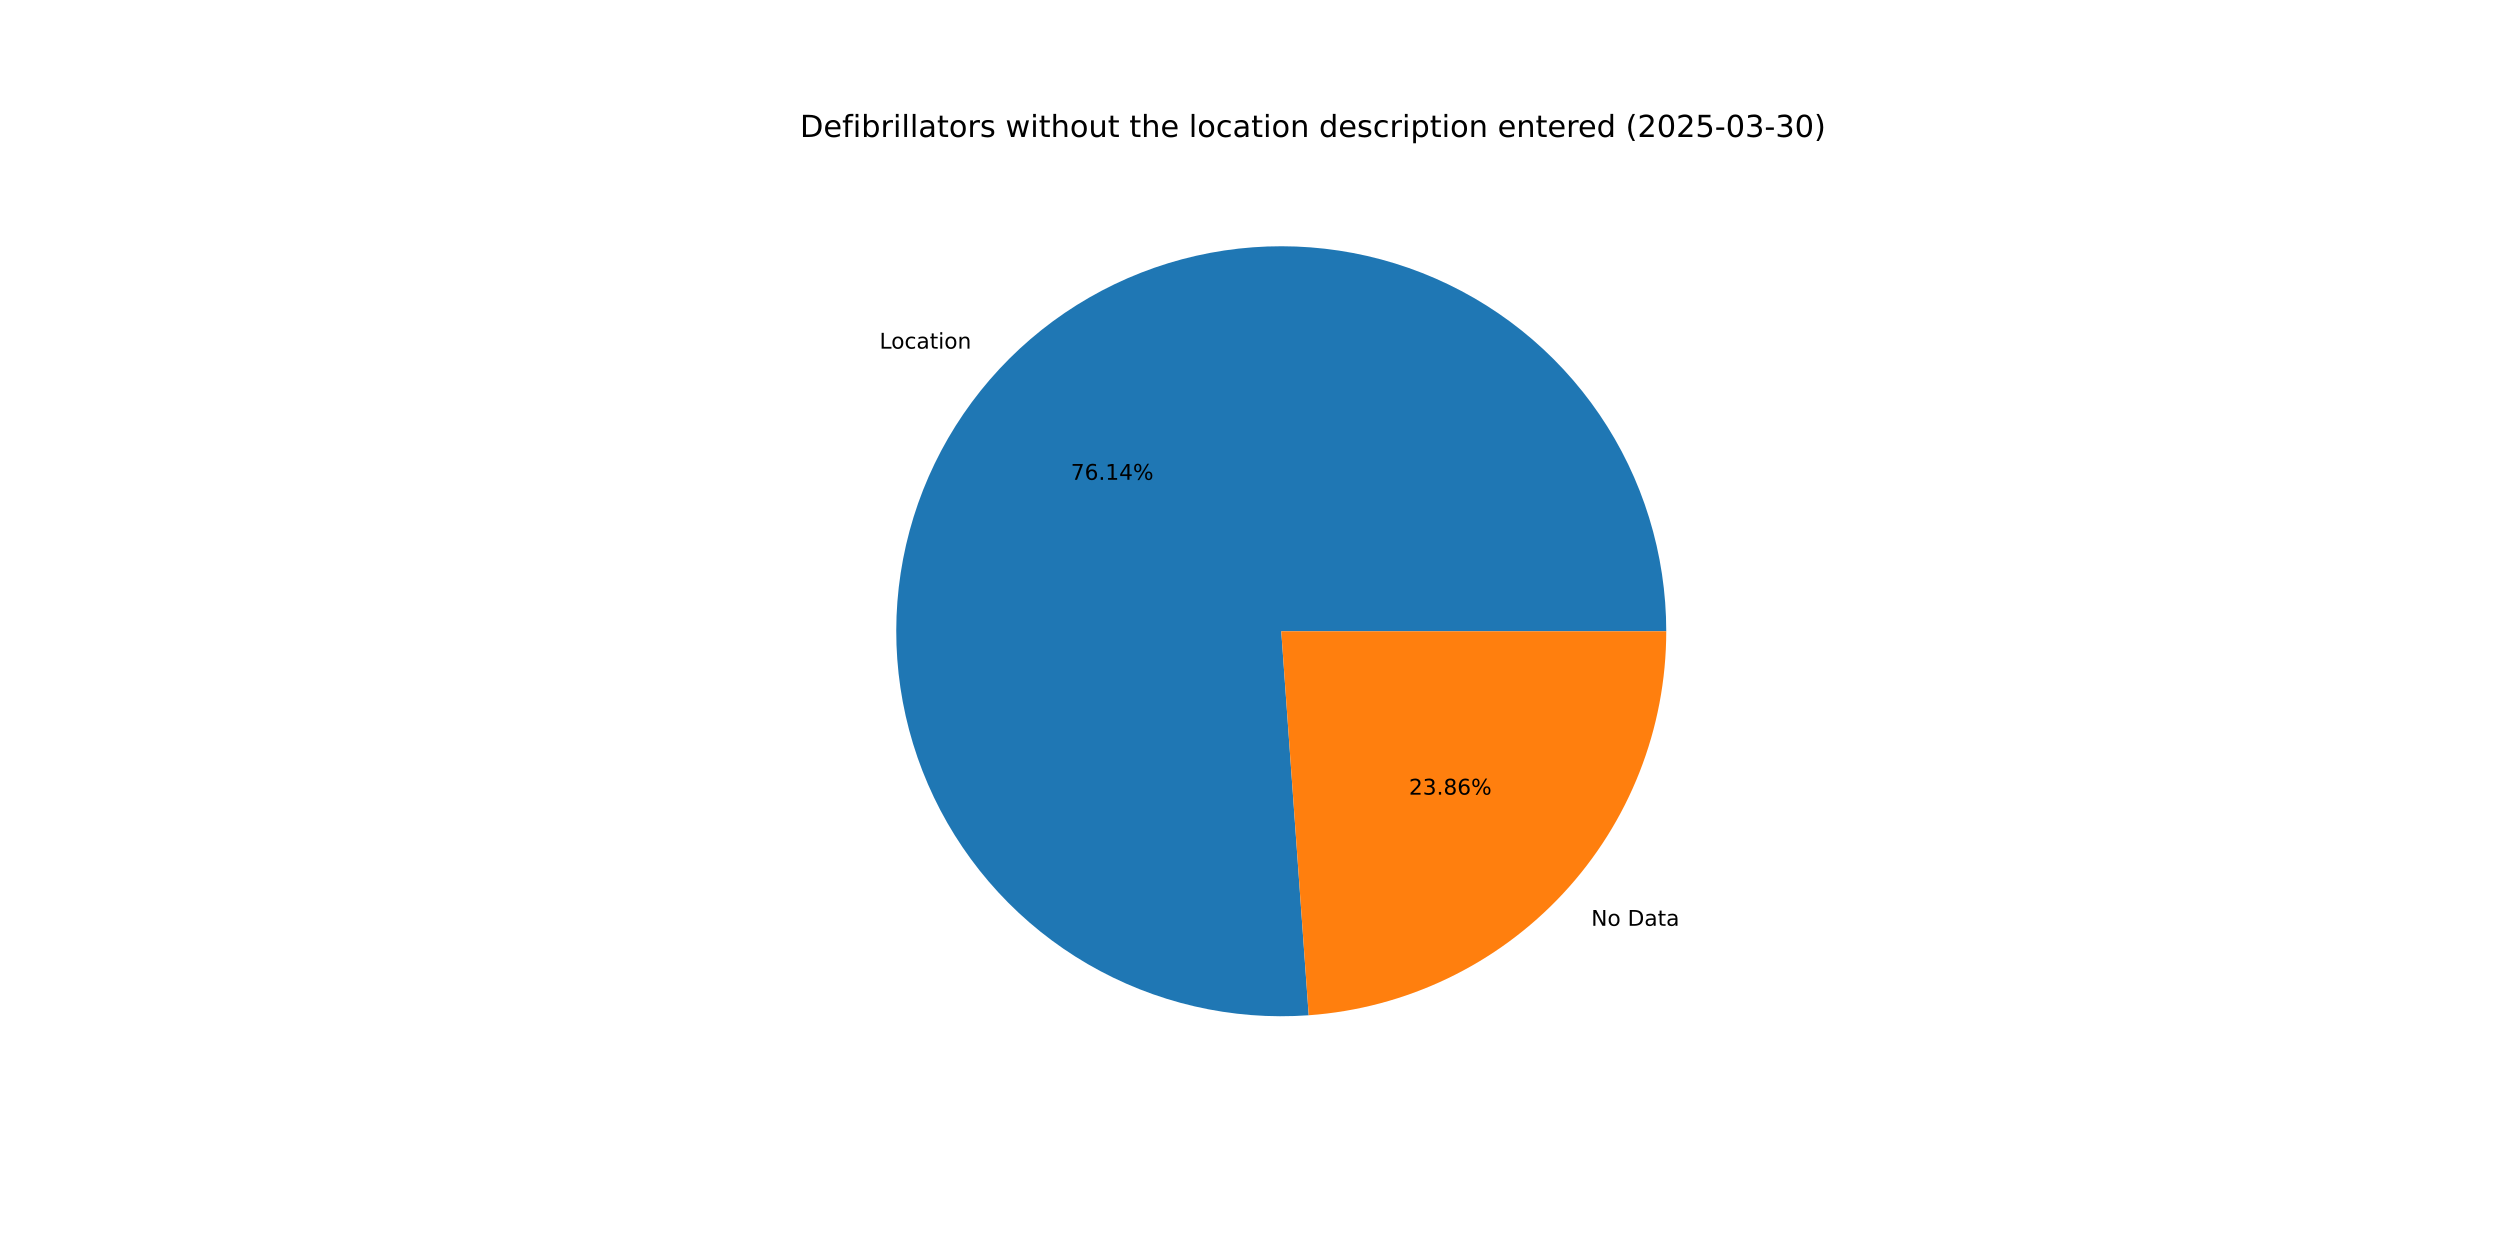
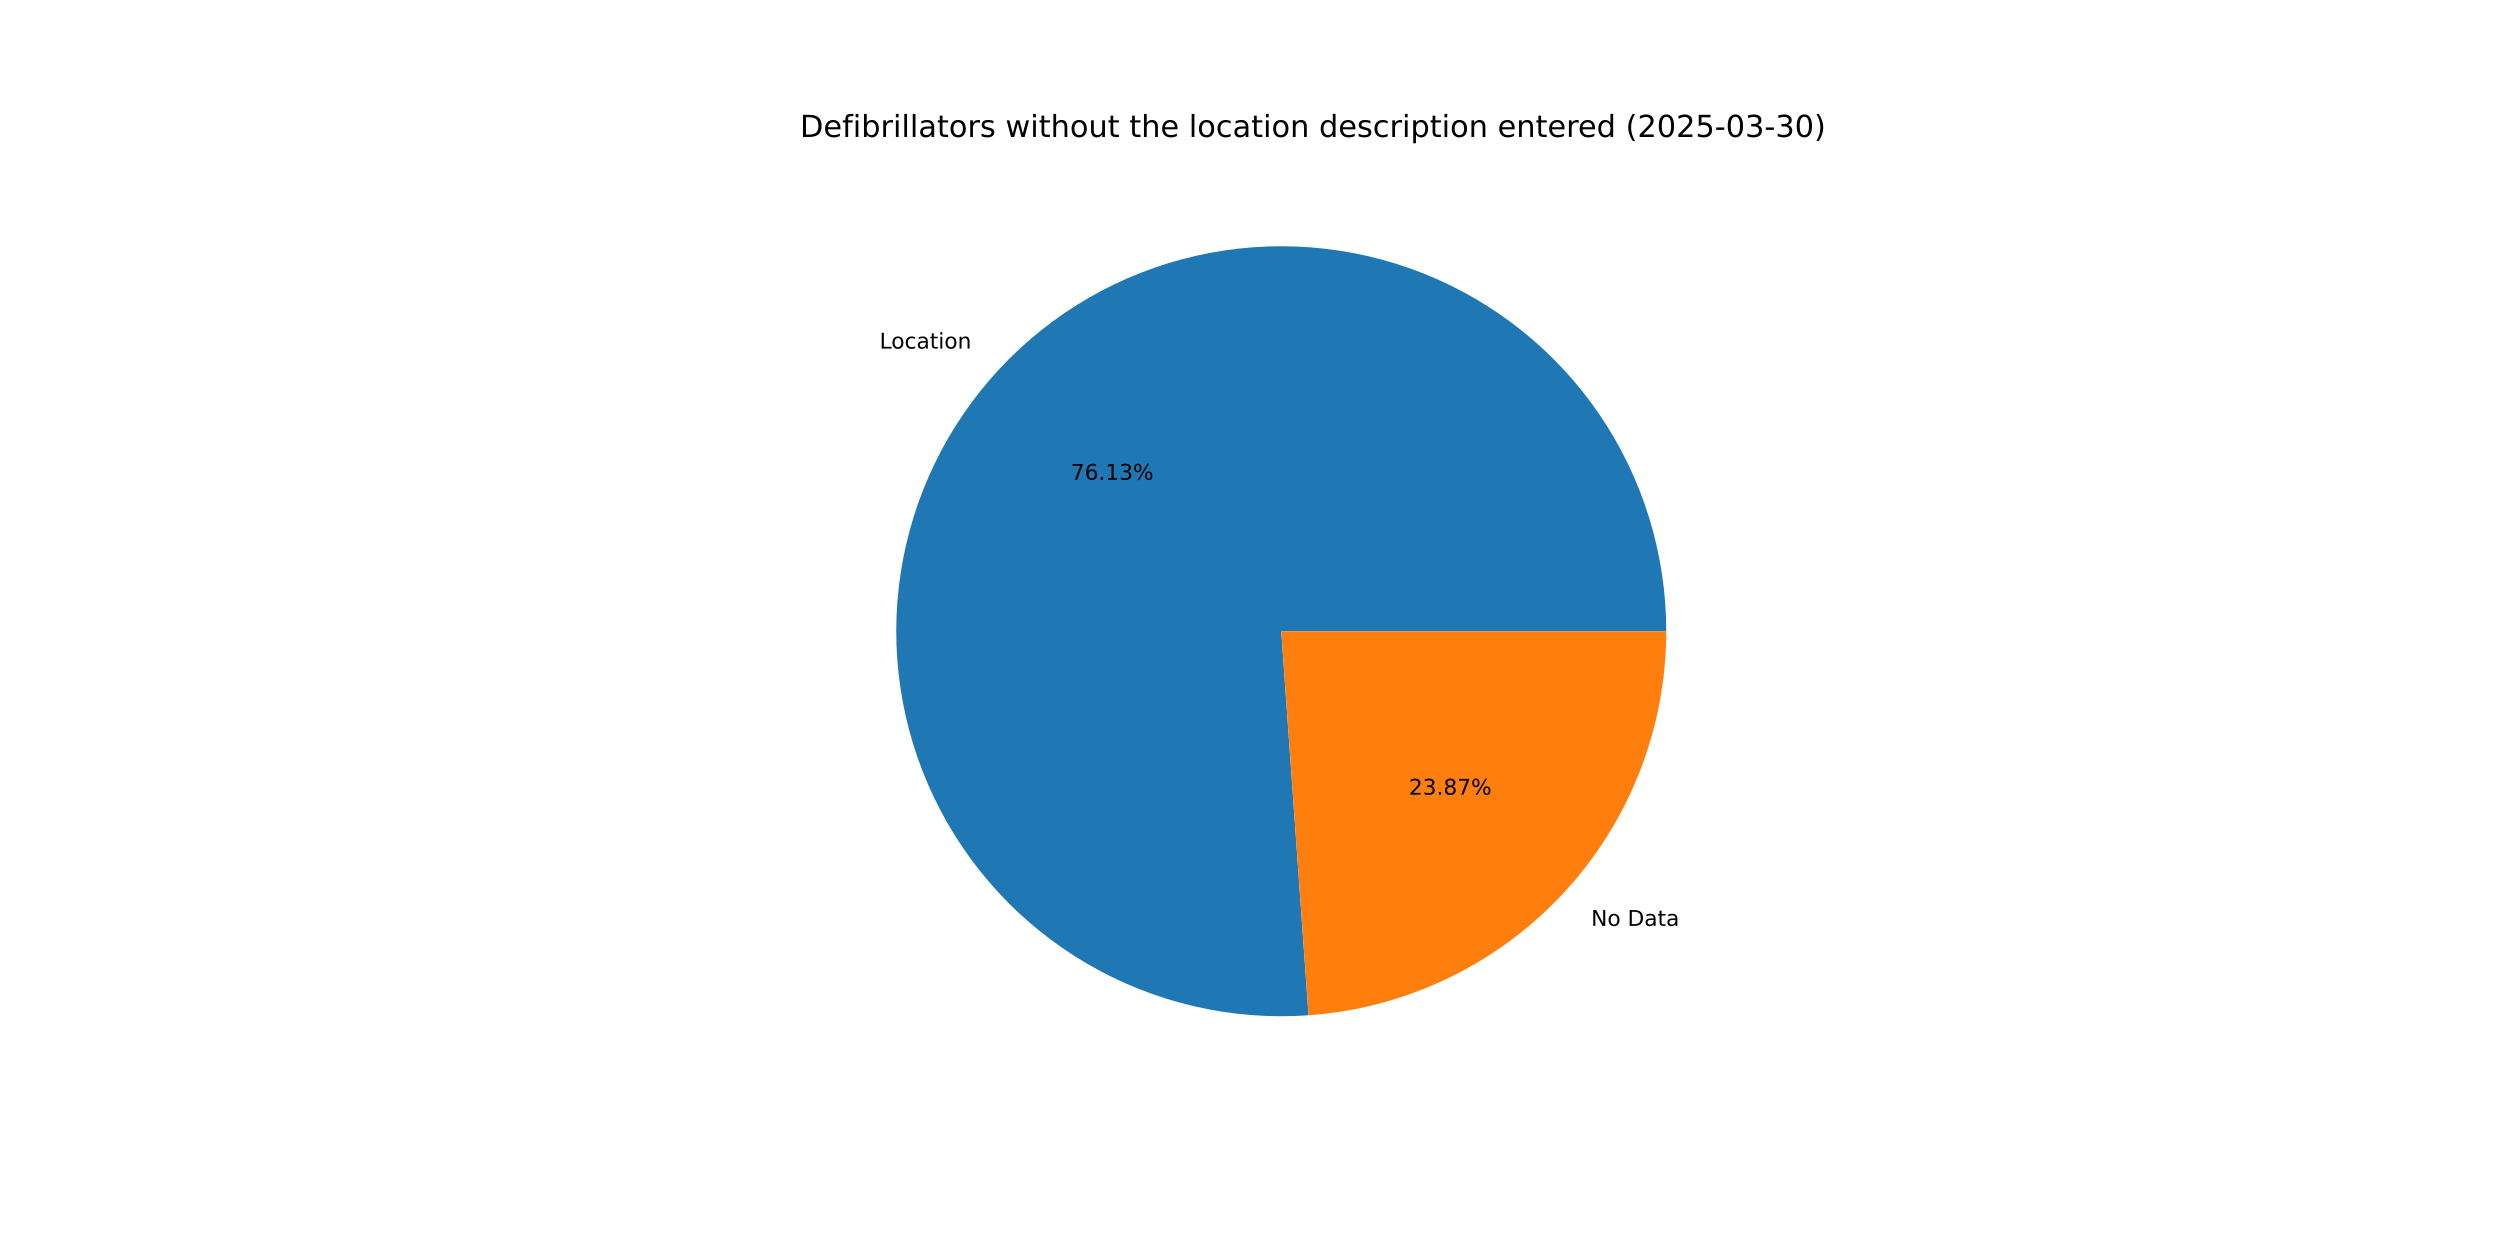
<svg xmlns="http://www.w3.org/2000/svg" xmlns:xlink="http://www.w3.org/1999/xlink" width="1152pt" height="576pt" viewBox="0 0 1152 576" version="1.1">
  <defs>
    <style type="text/css">*{stroke-linejoin: round; stroke-linecap: butt}</style>
  </defs>
  <g id="figure_1">
    <g id="patch_1">
      <path d="M 0 576  L 1152 576  L 1152 0  L 0 0  z " style="fill: #ffffff" />
    </g>
    <g id="axes_1">
      <g id="patch_2">
-         <path d="M 767.808 290.88  C 767.808 273.166 765.155 255.552 759.937 238.624  C 754.72 221.696 746.996 205.645 737.024 191.005  C 727.052 176.365 714.943 163.301 701.101 152.248  C 687.259 141.195 671.839 132.277 655.356 125.791  C 638.872 119.305 621.509 115.325 603.847 113.982  C 586.184 112.64 568.419 113.95 551.145 117.87  C 533.87 121.789 517.28 128.274 501.926 137.108  C 486.572 145.942 472.628 157.025 460.557 169.99  C 448.487 182.954 438.426 197.654 430.709 213.598  C 422.993 229.543 417.708 246.554 415.03 264.064  C 412.353 281.574 412.313 299.387 414.912 316.909  C 417.511 334.431 422.719 351.465 430.364 367.444  C 438.009 383.423 448.004 398.168 460.016 411.186  C 472.028 424.205 485.923 435.351 501.237 444.254  C 516.551 453.156 533.112 459.716 550.369 463.713  C 567.626 467.71 585.384 469.1 603.053 467.836  L 590.4 290.88  z " style="fill: #1f77b4" />
+         <path d="M 767.808 290.88  C 767.808 273.168 765.155 255.555 759.939 238.629  C 754.722 221.703 747 205.652 737.03 191.013  C 727.059 176.374 714.952 163.31 701.112 152.257  C 687.273 141.204 671.855 132.285 655.374 125.798  C 638.892 119.311 621.532 115.329 603.871 113.984  C 586.21 112.639 568.447 113.947 551.173 117.863  C 533.9 121.779 517.309 128.261 501.955 137.091  C 486.601 145.921 472.656 157.001 460.584 169.961  C 448.511 182.922 438.448 197.618 430.728 213.559  C 423.009 229.5 417.72 246.508 415.038 264.016  C 412.356 281.524 412.311 299.335 414.904 316.856  C 417.497 334.377 422.7 351.412 430.339 367.392  C 437.978 383.372 447.967 398.118 459.973 411.14  C 471.98 424.161 485.869 435.312 501.178 444.22  C 516.487 453.127 533.044 459.692 550.298 463.696  C 567.551 467.7 585.308 469.097 602.975 467.842  L 590.4 290.88  z " style="fill: #1f77b4" />
      </g>
      <g id="patch_3">
-         <path d="M 603.053 467.836  C 647.785 464.638 689.683 444.593 720.243 411.77  C 750.803 378.947 767.808 335.727 767.808 290.88  L 590.4 290.88  z " style="fill: #ff7f0e" />
+         <path d="M 602.975 467.842  C 647.723 464.662 689.64 444.625 720.216 411.799  C 750.793 378.973 767.808 335.74 767.808 290.88  L 590.4 290.88  z " style="fill: #ff7f0e" />
      </g>
      <g id="matplotlib.axis_1" />
      <g id="matplotlib.axis_2" />
      <g id="text_1">
-         <g transform="translate(405.2761 160.6601) scale(0.1 -0.1)">
+         <g transform="translate(405.3052 160.6289) scale(0.1 -0.1)">
          <defs>
            <path id="DejaVuSans-4c" d="M 628 4666  L 1259 4666  L 1259 531  L 3531 531  L 3531 0  L 628 0  L 628 4666  z " transform="scale(0.015625)" />
            <path id="DejaVuSans-6f" d="M 1959 3097  Q 1497 3097 1228 2736  Q 959 2375 959 1747  Q 959 1119 1226 758  Q 1494 397 1959 397  Q 2419 397 2687 759  Q 2956 1122 2956 1747  Q 2956 2369 2687 2733  Q 2419 3097 1959 3097  z M 1959 3584  Q 2709 3584 3137 3096  Q 3566 2609 3566 1747  Q 3566 888 3137 398  Q 2709 -91 1959 -91  Q 1206 -91 779 398  Q 353 888 353 1747  Q 353 2609 779 3096  Q 1206 3584 1959 3584  z " transform="scale(0.015625)" />
            <path id="DejaVuSans-63" d="M 3122 3366  L 3122 2828  Q 2878 2963 2633 3030  Q 2388 3097 2138 3097  Q 1578 3097 1268 2742  Q 959 2388 959 1747  Q 959 1106 1268 751  Q 1578 397 2138 397  Q 2388 397 2633 464  Q 2878 531 3122 666  L 3122 134  Q 2881 22 2623 -34  Q 2366 -91 2075 -91  Q 1284 -91 818 406  Q 353 903 353 1747  Q 353 2603 823 3093  Q 1294 3584 2113 3584  Q 2378 3584 2631 3529  Q 2884 3475 3122 3366  z " transform="scale(0.015625)" />
            <path id="DejaVuSans-61" d="M 2194 1759  Q 1497 1759 1228 1600  Q 959 1441 959 1056  Q 959 750 1161 570  Q 1363 391 1709 391  Q 2188 391 2477 730  Q 2766 1069 2766 1631  L 2766 1759  L 2194 1759  z M 3341 1997  L 3341 0  L 2766 0  L 2766 531  Q 2569 213 2275 61  Q 1981 -91 1556 -91  Q 1019 -91 701 211  Q 384 513 384 1019  Q 384 1609 779 1909  Q 1175 2209 1959 2209  L 2766 2209  L 2766 2266  Q 2766 2663 2505 2880  Q 2244 3097 1772 3097  Q 1472 3097 1187 3025  Q 903 2953 641 2809  L 641 3341  Q 956 3463 1253 3523  Q 1550 3584 1831 3584  Q 2591 3584 2966 3190  Q 3341 2797 3341 1997  z " transform="scale(0.015625)" />
            <path id="DejaVuSans-74" d="M 1172 4494  L 1172 3500  L 2356 3500  L 2356 3053  L 1172 3053  L 1172 1153  Q 1172 725 1289 603  Q 1406 481 1766 481  L 2356 481  L 2356 0  L 1766 0  Q 1100 0 847 248  Q 594 497 594 1153  L 594 3053  L 172 3053  L 172 3500  L 594 3500  L 594 4494  L 1172 4494  z " transform="scale(0.015625)" />
            <path id="DejaVuSans-69" d="M 603 3500  L 1178 3500  L 1178 0  L 603 0  L 603 3500  z M 603 4863  L 1178 4863  L 1178 4134  L 603 4134  L 603 4863  z " transform="scale(0.015625)" />
            <path id="DejaVuSans-6e" d="M 3513 2113  L 3513 0  L 2938 0  L 2938 2094  Q 2938 2591 2744 2837  Q 2550 3084 2163 3084  Q 1697 3084 1428 2787  Q 1159 2491 1159 1978  L 1159 0  L 581 0  L 581 3500  L 1159 3500  L 1159 2956  Q 1366 3272 1645 3428  Q 1925 3584 2291 3584  Q 2894 3584 3203 3211  Q 3513 2838 3513 2113  z " transform="scale(0.015625)" />
          </defs>
          <use xlink:href="#DejaVuSans-4c" />
          <use xlink:href="#DejaVuSans-6f" x="53.963" />
          <use xlink:href="#DejaVuSans-63" x="115.145" />
          <use xlink:href="#DejaVuSans-61" x="170.125" />
          <use xlink:href="#DejaVuSans-74" x="231.404" />
          <use xlink:href="#DejaVuSans-69" x="270.613" />
          <use xlink:href="#DejaVuSans-6f" x="298.396" />
          <use xlink:href="#DejaVuSans-6e" x="359.578" />
        </g>
      </g>
      <g id="text_2">
-         <g transform="translate(493.4295 221.1052) scale(0.1 -0.1)">
+         <g transform="translate(493.4454 221.0882) scale(0.1 -0.1)">
          <defs>
            <path id="DejaVuSans-37" d="M 525 4666  L 3525 4666  L 3525 4397  L 1831 0  L 1172 0  L 2766 4134  L 525 4134  L 525 4666  z " transform="scale(0.015625)" />
            <path id="DejaVuSans-36" d="M 2113 2584  Q 1688 2584 1439 2293  Q 1191 2003 1191 1497  Q 1191 994 1439 701  Q 1688 409 2113 409  Q 2538 409 2786 701  Q 3034 994 3034 1497  Q 3034 2003 2786 2293  Q 2538 2584 2113 2584  z M 3366 4563  L 3366 3988  Q 3128 4100 2886 4159  Q 2644 4219 2406 4219  Q 1781 4219 1451 3797  Q 1122 3375 1075 2522  Q 1259 2794 1537 2939  Q 1816 3084 2150 3084  Q 2853 3084 3261 2657  Q 3669 2231 3669 1497  Q 3669 778 3244 343  Q 2819 -91 2113 -91  Q 1303 -91 875 529  Q 447 1150 447 2328  Q 447 3434 972 4092  Q 1497 4750 2381 4750  Q 2619 4750 2861 4703  Q 3103 4656 3366 4563  z " transform="scale(0.015625)" />
            <path id="DejaVuSans-2e" d="M 684 794  L 1344 794  L 1344 0  L 684 0  L 684 794  z " transform="scale(0.015625)" />
            <path id="DejaVuSans-31" d="M 794 531  L 1825 531  L 1825 4091  L 703 3866  L 703 4441  L 1819 4666  L 2450 4666  L 2450 531  L 3481 531  L 3481 0  L 794 0  L 794 531  z " transform="scale(0.015625)" />
-             <path id="DejaVuSans-34" d="M 2419 4116  L 825 1625  L 2419 1625  L 2419 4116  z M 2253 4666  L 3047 4666  L 3047 1625  L 3713 1625  L 3713 1100  L 3047 1100  L 3047 0  L 2419 0  L 2419 1100  L 313 1100  L 313 1709  L 2253 4666  z " transform="scale(0.015625)" />
+             <path id="DejaVuSans-33" d="M 2597 2516  Q 3050 2419 3304 2112  Q 3559 1806 3559 1356  Q 3559 666 3084 287  Q 2609 -91 1734 -91  Q 1441 -91 1130 -33  Q 819 25 488 141  L 488 750  Q 750 597 1062 519  Q 1375 441 1716 441  Q 2309 441 2620 675  Q 2931 909 2931 1356  Q 2931 1769 2642 2001  Q 2353 2234 1838 2234  L 1294 2234  L 1294 2753  L 1863 2753  Q 2328 2753 2575 2939  Q 2822 3125 2822 3475  Q 2822 3834 2567 4026  Q 2313 4219 1838 4219  Q 1578 4219 1281 4162  Q 984 4106 628 3988  L 628 4550  Q 988 4650 1302 4700  Q 1616 4750 1894 4750  Q 2613 4750 3031 4423  Q 3450 4097 3450 3541  Q 3450 3153 3228 2886  Q 3006 2619 2597 2516  z " transform="scale(0.015625)" />
            <path id="DejaVuSans-25" d="M 4653 2053  Q 4381 2053 4226 1822  Q 4072 1591 4072 1178  Q 4072 772 4226 539  Q 4381 306 4653 306  Q 4919 306 5073 539  Q 5228 772 5228 1178  Q 5228 1588 5073 1820  Q 4919 2053 4653 2053  z M 4653 2450  Q 5147 2450 5437 2106  Q 5728 1763 5728 1178  Q 5728 594 5436 251  Q 5144 -91 4653 -91  Q 4153 -91 3862 251  Q 3572 594 3572 1178  Q 3572 1766 3864 2108  Q 4156 2450 4653 2450  z M 1428 4353  Q 1159 4353 1004 4120  Q 850 3888 850 3481  Q 850 3069 1003 2837  Q 1156 2606 1428 2606  Q 1700 2606 1854 2837  Q 2009 3069 2009 3481  Q 2009 3884 1853 4118  Q 1697 4353 1428 4353  z M 4250 4750  L 4750 4750  L 1831 -91  L 1331 -91  L 4250 4750  z M 1428 4750  Q 1922 4750 2215 4408  Q 2509 4066 2509 3481  Q 2509 2891 2217 2550  Q 1925 2209 1428 2209  Q 931 2209 642 2551  Q 353 2894 353 3481  Q 353 4063 643 4406  Q 934 4750 1428 4750  z " transform="scale(0.015625)" />
          </defs>
          <use xlink:href="#DejaVuSans-37" />
          <use xlink:href="#DejaVuSans-36" x="63.623" />
          <use xlink:href="#DejaVuSans-2e" x="127.246" />
          <use xlink:href="#DejaVuSans-31" x="159.033" />
-           <use xlink:href="#DejaVuSans-34" x="222.656" />
+           <use xlink:href="#DejaVuSans-33" x="222.656" />
          <use xlink:href="#DejaVuSans-25" x="286.279" />
        </g>
      </g>
      <g id="text_3">
-         <g transform="translate(733.227 426.6187) scale(0.1 -0.1)">
+         <g transform="translate(733.198 426.6499) scale(0.1 -0.1)">
          <defs>
            <path id="DejaVuSans-4e" d="M 628 4666  L 1478 4666  L 3547 763  L 3547 4666  L 4159 4666  L 4159 0  L 3309 0  L 1241 3903  L 1241 0  L 628 0  L 628 4666  z " transform="scale(0.015625)" />
            <path id="DejaVuSans-20" transform="scale(0.015625)" />
            <path id="DejaVuSans-44" d="M 1259 4147  L 1259 519  L 2022 519  Q 2988 519 3436 956  Q 3884 1394 3884 2338  Q 3884 3275 3436 3711  Q 2988 4147 2022 4147  L 1259 4147  z M 628 4666  L 1925 4666  Q 3281 4666 3915 4102  Q 4550 3538 4550 2338  Q 4550 1131 3912 565  Q 3275 0 1925 0  L 628 0  L 628 4666  z " transform="scale(0.015625)" />
          </defs>
          <use xlink:href="#DejaVuSans-4e" />
          <use xlink:href="#DejaVuSans-6f" x="74.805" />
          <use xlink:href="#DejaVuSans-20" x="135.986" />
          <use xlink:href="#DejaVuSans-44" x="167.773" />
          <use xlink:href="#DejaVuSans-61" x="244.775" />
          <use xlink:href="#DejaVuSans-74" x="306.055" />
          <use xlink:href="#DejaVuSans-61" x="345.264" />
        </g>
      </g>
      <g id="text_4">
-         <g transform="translate(649.2408 366.1735) scale(0.1 -0.1)">
+         <g transform="translate(649.225 366.1905) scale(0.1 -0.1)">
          <defs>
            <path id="DejaVuSans-32" d="M 1228 531  L 3431 531  L 3431 0  L 469 0  L 469 531  Q 828 903 1448 1529  Q 2069 2156 2228 2338  Q 2531 2678 2651 2914  Q 2772 3150 2772 3378  Q 2772 3750 2511 3984  Q 2250 4219 1831 4219  Q 1534 4219 1204 4116  Q 875 4013 500 3803  L 500 4441  Q 881 4594 1212 4672  Q 1544 4750 1819 4750  Q 2544 4750 2975 4387  Q 3406 4025 3406 3419  Q 3406 3131 3298 2873  Q 3191 2616 2906 2266  Q 2828 2175 2409 1742  Q 1991 1309 1228 531  z " transform="scale(0.015625)" />
-             <path id="DejaVuSans-33" d="M 2597 2516  Q 3050 2419 3304 2112  Q 3559 1806 3559 1356  Q 3559 666 3084 287  Q 2609 -91 1734 -91  Q 1441 -91 1130 -33  Q 819 25 488 141  L 488 750  Q 750 597 1062 519  Q 1375 441 1716 441  Q 2309 441 2620 675  Q 2931 909 2931 1356  Q 2931 1769 2642 2001  Q 2353 2234 1838 2234  L 1294 2234  L 1294 2753  L 1863 2753  Q 2328 2753 2575 2939  Q 2822 3125 2822 3475  Q 2822 3834 2567 4026  Q 2313 4219 1838 4219  Q 1578 4219 1281 4162  Q 984 4106 628 3988  L 628 4550  Q 988 4650 1302 4700  Q 1616 4750 1894 4750  Q 2613 4750 3031 4423  Q 3450 4097 3450 3541  Q 3450 3153 3228 2886  Q 3006 2619 2597 2516  z " transform="scale(0.015625)" />
            <path id="DejaVuSans-38" d="M 2034 2216  Q 1584 2216 1326 1975  Q 1069 1734 1069 1313  Q 1069 891 1326 650  Q 1584 409 2034 409  Q 2484 409 2743 651  Q 3003 894 3003 1313  Q 3003 1734 2745 1975  Q 2488 2216 2034 2216  z M 1403 2484  Q 997 2584 770 2862  Q 544 3141 544 3541  Q 544 4100 942 4425  Q 1341 4750 2034 4750  Q 2731 4750 3128 4425  Q 3525 4100 3525 3541  Q 3525 3141 3298 2862  Q 3072 2584 2669 2484  Q 3125 2378 3379 2068  Q 3634 1759 3634 1313  Q 3634 634 3220 271  Q 2806 -91 2034 -91  Q 1263 -91 848 271  Q 434 634 434 1313  Q 434 1759 690 2068  Q 947 2378 1403 2484  z M 1172 3481  Q 1172 3119 1398 2916  Q 1625 2713 2034 2713  Q 2441 2713 2670 2916  Q 2900 3119 2900 3481  Q 2900 3844 2670 4047  Q 2441 4250 2034 4250  Q 1625 4250 1398 4047  Q 1172 3844 1172 3481  z " transform="scale(0.015625)" />
          </defs>
          <use xlink:href="#DejaVuSans-32" />
          <use xlink:href="#DejaVuSans-33" x="63.623" />
          <use xlink:href="#DejaVuSans-2e" x="127.246" />
          <use xlink:href="#DejaVuSans-38" x="159.033" />
-           <use xlink:href="#DejaVuSans-36" x="222.656" />
+           <use xlink:href="#DejaVuSans-37" x="222.656" />
          <use xlink:href="#DejaVuSans-25" x="286.279" />
        </g>
      </g>
      <g id="text_5">
        <g transform="translate(368.64 63.12) scale(0.14 -0.14)">
          <defs>
            <path id="DejaVuSans-65" d="M 3597 1894  L 3597 1613  L 953 1613  Q 991 1019 1311 708  Q 1631 397 2203 397  Q 2534 397 2845 478  Q 3156 559 3463 722  L 3463 178  Q 3153 47 2828 -22  Q 2503 -91 2169 -91  Q 1331 -91 842 396  Q 353 884 353 1716  Q 353 2575 817 3079  Q 1281 3584 2069 3584  Q 2775 3584 3186 3129  Q 3597 2675 3597 1894  z M 3022 2063  Q 3016 2534 2758 2815  Q 2500 3097 2075 3097  Q 1594 3097 1305 2825  Q 1016 2553 972 2059  L 3022 2063  z " transform="scale(0.015625)" />
            <path id="DejaVuSans-66" d="M 2375 4863  L 2375 4384  L 1825 4384  Q 1516 4384 1395 4259  Q 1275 4134 1275 3809  L 1275 3500  L 2222 3500  L 2222 3053  L 1275 3053  L 1275 0  L 697 0  L 697 3053  L 147 3053  L 147 3500  L 697 3500  L 697 3744  Q 697 4328 969 4595  Q 1241 4863 1831 4863  L 2375 4863  z " transform="scale(0.015625)" />
            <path id="DejaVuSans-62" d="M 3116 1747  Q 3116 2381 2855 2742  Q 2594 3103 2138 3103  Q 1681 3103 1420 2742  Q 1159 2381 1159 1747  Q 1159 1113 1420 752  Q 1681 391 2138 391  Q 2594 391 2855 752  Q 3116 1113 3116 1747  z M 1159 2969  Q 1341 3281 1617 3432  Q 1894 3584 2278 3584  Q 2916 3584 3314 3078  Q 3713 2572 3713 1747  Q 3713 922 3314 415  Q 2916 -91 2278 -91  Q 1894 -91 1617 61  Q 1341 213 1159 525  L 1159 0  L 581 0  L 581 4863  L 1159 4863  L 1159 2969  z " transform="scale(0.015625)" />
            <path id="DejaVuSans-72" d="M 2631 2963  Q 2534 3019 2420 3045  Q 2306 3072 2169 3072  Q 1681 3072 1420 2755  Q 1159 2438 1159 1844  L 1159 0  L 581 0  L 581 3500  L 1159 3500  L 1159 2956  Q 1341 3275 1631 3429  Q 1922 3584 2338 3584  Q 2397 3584 2469 3576  Q 2541 3569 2628 3553  L 2631 2963  z " transform="scale(0.015625)" />
            <path id="DejaVuSans-6c" d="M 603 4863  L 1178 4863  L 1178 0  L 603 0  L 603 4863  z " transform="scale(0.015625)" />
            <path id="DejaVuSans-73" d="M 2834 3397  L 2834 2853  Q 2591 2978 2328 3040  Q 2066 3103 1784 3103  Q 1356 3103 1142 2972  Q 928 2841 928 2578  Q 928 2378 1081 2264  Q 1234 2150 1697 2047  L 1894 2003  Q 2506 1872 2764 1633  Q 3022 1394 3022 966  Q 3022 478 2636 193  Q 2250 -91 1575 -91  Q 1294 -91 989 -36  Q 684 19 347 128  L 347 722  Q 666 556 975 473  Q 1284 391 1588 391  Q 1994 391 2212 530  Q 2431 669 2431 922  Q 2431 1156 2273 1281  Q 2116 1406 1581 1522  L 1381 1569  Q 847 1681 609 1914  Q 372 2147 372 2553  Q 372 3047 722 3315  Q 1072 3584 1716 3584  Q 2034 3584 2315 3537  Q 2597 3491 2834 3397  z " transform="scale(0.015625)" />
            <path id="DejaVuSans-77" d="M 269 3500  L 844 3500  L 1563 769  L 2278 3500  L 2956 3500  L 3675 769  L 4391 3500  L 4966 3500  L 4050 0  L 3372 0  L 2619 2869  L 1863 0  L 1184 0  L 269 3500  z " transform="scale(0.015625)" />
            <path id="DejaVuSans-68" d="M 3513 2113  L 3513 0  L 2938 0  L 2938 2094  Q 2938 2591 2744 2837  Q 2550 3084 2163 3084  Q 1697 3084 1428 2787  Q 1159 2491 1159 1978  L 1159 0  L 581 0  L 581 4863  L 1159 4863  L 1159 2956  Q 1366 3272 1645 3428  Q 1925 3584 2291 3584  Q 2894 3584 3203 3211  Q 3513 2838 3513 2113  z " transform="scale(0.015625)" />
            <path id="DejaVuSans-75" d="M 544 1381  L 544 3500  L 1119 3500  L 1119 1403  Q 1119 906 1312 657  Q 1506 409 1894 409  Q 2359 409 2629 706  Q 2900 1003 2900 1516  L 2900 3500  L 3475 3500  L 3475 0  L 2900 0  L 2900 538  Q 2691 219 2414 64  Q 2138 -91 1772 -91  Q 1169 -91 856 284  Q 544 659 544 1381  z M 1991 3584  L 1991 3584  z " transform="scale(0.015625)" />
            <path id="DejaVuSans-64" d="M 2906 2969  L 2906 4863  L 3481 4863  L 3481 0  L 2906 0  L 2906 525  Q 2725 213 2448 61  Q 2172 -91 1784 -91  Q 1150 -91 751 415  Q 353 922 353 1747  Q 353 2572 751 3078  Q 1150 3584 1784 3584  Q 2172 3584 2448 3432  Q 2725 3281 2906 2969  z M 947 1747  Q 947 1113 1208 752  Q 1469 391 1925 391  Q 2381 391 2643 752  Q 2906 1113 2906 1747  Q 2906 2381 2643 2742  Q 2381 3103 1925 3103  Q 1469 3103 1208 2742  Q 947 2381 947 1747  z " transform="scale(0.015625)" />
            <path id="DejaVuSans-70" d="M 1159 525  L 1159 -1331  L 581 -1331  L 581 3500  L 1159 3500  L 1159 2969  Q 1341 3281 1617 3432  Q 1894 3584 2278 3584  Q 2916 3584 3314 3078  Q 3713 2572 3713 1747  Q 3713 922 3314 415  Q 2916 -91 2278 -91  Q 1894 -91 1617 61  Q 1341 213 1159 525  z M 3116 1747  Q 3116 2381 2855 2742  Q 2594 3103 2138 3103  Q 1681 3103 1420 2742  Q 1159 2381 1159 1747  Q 1159 1113 1420 752  Q 1681 391 2138 391  Q 2594 391 2855 752  Q 3116 1113 3116 1747  z " transform="scale(0.015625)" />
            <path id="DejaVuSans-28" d="M 1984 4856  Q 1566 4138 1362 3434  Q 1159 2731 1159 2009  Q 1159 1288 1364 580  Q 1569 -128 1984 -844  L 1484 -844  Q 1016 -109 783 600  Q 550 1309 550 2009  Q 550 2706 781 3412  Q 1013 4119 1484 4856  L 1984 4856  z " transform="scale(0.015625)" />
            <path id="DejaVuSans-30" d="M 2034 4250  Q 1547 4250 1301 3770  Q 1056 3291 1056 2328  Q 1056 1369 1301 889  Q 1547 409 2034 409  Q 2525 409 2770 889  Q 3016 1369 3016 2328  Q 3016 3291 2770 3770  Q 2525 4250 2034 4250  z M 2034 4750  Q 2819 4750 3233 4129  Q 3647 3509 3647 2328  Q 3647 1150 3233 529  Q 2819 -91 2034 -91  Q 1250 -91 836 529  Q 422 1150 422 2328  Q 422 3509 836 4129  Q 1250 4750 2034 4750  z " transform="scale(0.015625)" />
            <path id="DejaVuSans-35" d="M 691 4666  L 3169 4666  L 3169 4134  L 1269 4134  L 1269 2991  Q 1406 3038 1543 3061  Q 1681 3084 1819 3084  Q 2600 3084 3056 2656  Q 3513 2228 3513 1497  Q 3513 744 3044 326  Q 2575 -91 1722 -91  Q 1428 -91 1123 -41  Q 819 9 494 109  L 494 744  Q 775 591 1075 516  Q 1375 441 1709 441  Q 2250 441 2565 725  Q 2881 1009 2881 1497  Q 2881 1984 2565 2268  Q 2250 2553 1709 2553  Q 1456 2553 1204 2497  Q 953 2441 691 2322  L 691 4666  z " transform="scale(0.015625)" />
            <path id="DejaVuSans-2d" d="M 313 2009  L 1997 2009  L 1997 1497  L 313 1497  L 313 2009  z " transform="scale(0.015625)" />
            <path id="DejaVuSans-29" d="M 513 4856  L 1013 4856  Q 1481 4119 1714 3412  Q 1947 2706 1947 2009  Q 1947 1309 1714 600  Q 1481 -109 1013 -844  L 513 -844  Q 928 -128 1133 580  Q 1338 1288 1338 2009  Q 1338 2731 1133 3434  Q 928 4138 513 4856  z " transform="scale(0.015625)" />
          </defs>
          <use xlink:href="#DejaVuSans-44" />
          <use xlink:href="#DejaVuSans-65" x="77.002" />
          <use xlink:href="#DejaVuSans-66" x="138.525" />
          <use xlink:href="#DejaVuSans-69" x="173.73" />
          <use xlink:href="#DejaVuSans-62" x="201.514" />
          <use xlink:href="#DejaVuSans-72" x="264.99" />
          <use xlink:href="#DejaVuSans-69" x="306.104" />
          <use xlink:href="#DejaVuSans-6c" x="333.887" />
          <use xlink:href="#DejaVuSans-6c" x="361.67" />
          <use xlink:href="#DejaVuSans-61" x="389.453" />
          <use xlink:href="#DejaVuSans-74" x="450.732" />
          <use xlink:href="#DejaVuSans-6f" x="489.941" />
          <use xlink:href="#DejaVuSans-72" x="551.123" />
          <use xlink:href="#DejaVuSans-73" x="592.236" />
          <use xlink:href="#DejaVuSans-20" x="644.336" />
          <use xlink:href="#DejaVuSans-77" x="676.123" />
          <use xlink:href="#DejaVuSans-69" x="757.91" />
          <use xlink:href="#DejaVuSans-74" x="785.693" />
          <use xlink:href="#DejaVuSans-68" x="824.902" />
          <use xlink:href="#DejaVuSans-6f" x="888.281" />
          <use xlink:href="#DejaVuSans-75" x="949.463" />
          <use xlink:href="#DejaVuSans-74" x="1012.842" />
          <use xlink:href="#DejaVuSans-20" x="1052.051" />
          <use xlink:href="#DejaVuSans-74" x="1083.838" />
          <use xlink:href="#DejaVuSans-68" x="1123.047" />
          <use xlink:href="#DejaVuSans-65" x="1186.426" />
          <use xlink:href="#DejaVuSans-20" x="1247.949" />
          <use xlink:href="#DejaVuSans-6c" x="1279.736" />
          <use xlink:href="#DejaVuSans-6f" x="1307.52" />
          <use xlink:href="#DejaVuSans-63" x="1368.701" />
          <use xlink:href="#DejaVuSans-61" x="1423.682" />
          <use xlink:href="#DejaVuSans-74" x="1484.961" />
          <use xlink:href="#DejaVuSans-69" x="1524.17" />
          <use xlink:href="#DejaVuSans-6f" x="1551.953" />
          <use xlink:href="#DejaVuSans-6e" x="1613.135" />
          <use xlink:href="#DejaVuSans-20" x="1676.514" />
          <use xlink:href="#DejaVuSans-64" x="1708.301" />
          <use xlink:href="#DejaVuSans-65" x="1771.777" />
          <use xlink:href="#DejaVuSans-73" x="1833.301" />
          <use xlink:href="#DejaVuSans-63" x="1885.4" />
          <use xlink:href="#DejaVuSans-72" x="1940.381" />
          <use xlink:href="#DejaVuSans-69" x="1981.494" />
          <use xlink:href="#DejaVuSans-70" x="2009.277" />
          <use xlink:href="#DejaVuSans-74" x="2072.754" />
          <use xlink:href="#DejaVuSans-69" x="2111.963" />
          <use xlink:href="#DejaVuSans-6f" x="2139.746" />
          <use xlink:href="#DejaVuSans-6e" x="2200.928" />
          <use xlink:href="#DejaVuSans-20" x="2264.307" />
          <use xlink:href="#DejaVuSans-65" x="2296.094" />
          <use xlink:href="#DejaVuSans-6e" x="2357.617" />
          <use xlink:href="#DejaVuSans-74" x="2420.996" />
          <use xlink:href="#DejaVuSans-65" x="2460.205" />
          <use xlink:href="#DejaVuSans-72" x="2521.729" />
          <use xlink:href="#DejaVuSans-65" x="2560.592" />
          <use xlink:href="#DejaVuSans-64" x="2622.115" />
          <use xlink:href="#DejaVuSans-20" x="2685.592" />
          <use xlink:href="#DejaVuSans-28" x="2717.379" />
          <use xlink:href="#DejaVuSans-32" x="2756.393" />
          <use xlink:href="#DejaVuSans-30" x="2820.016" />
          <use xlink:href="#DejaVuSans-32" x="2883.639" />
          <use xlink:href="#DejaVuSans-35" x="2947.262" />
          <use xlink:href="#DejaVuSans-2d" x="3010.885" />
          <use xlink:href="#DejaVuSans-30" x="3046.969" />
          <use xlink:href="#DejaVuSans-33" x="3110.592" />
          <use xlink:href="#DejaVuSans-2d" x="3174.215" />
          <use xlink:href="#DejaVuSans-33" x="3210.299" />
          <use xlink:href="#DejaVuSans-30" x="3273.922" />
          <use xlink:href="#DejaVuSans-29" x="3337.545" />
        </g>
      </g>
    </g>
  </g>
</svg>
